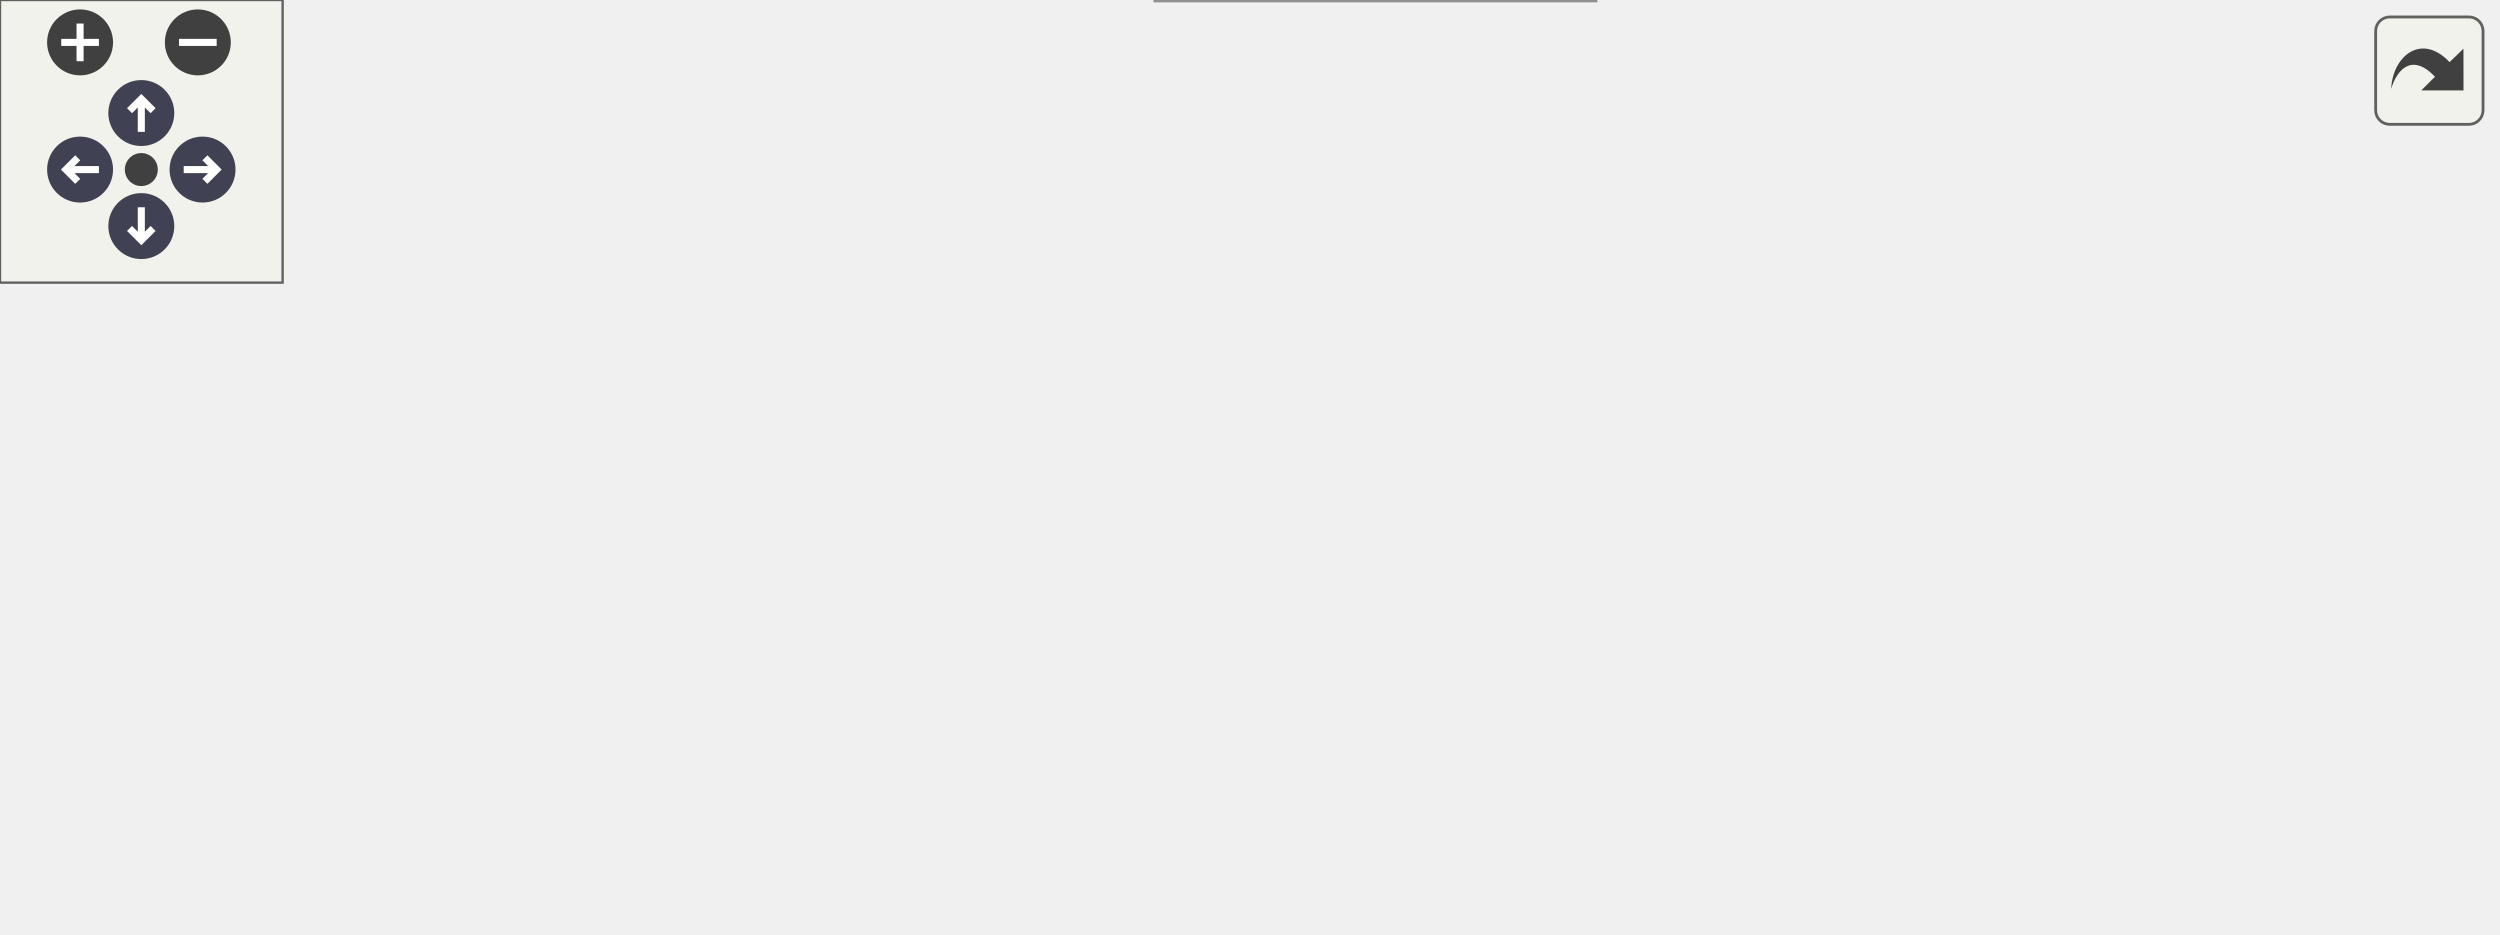
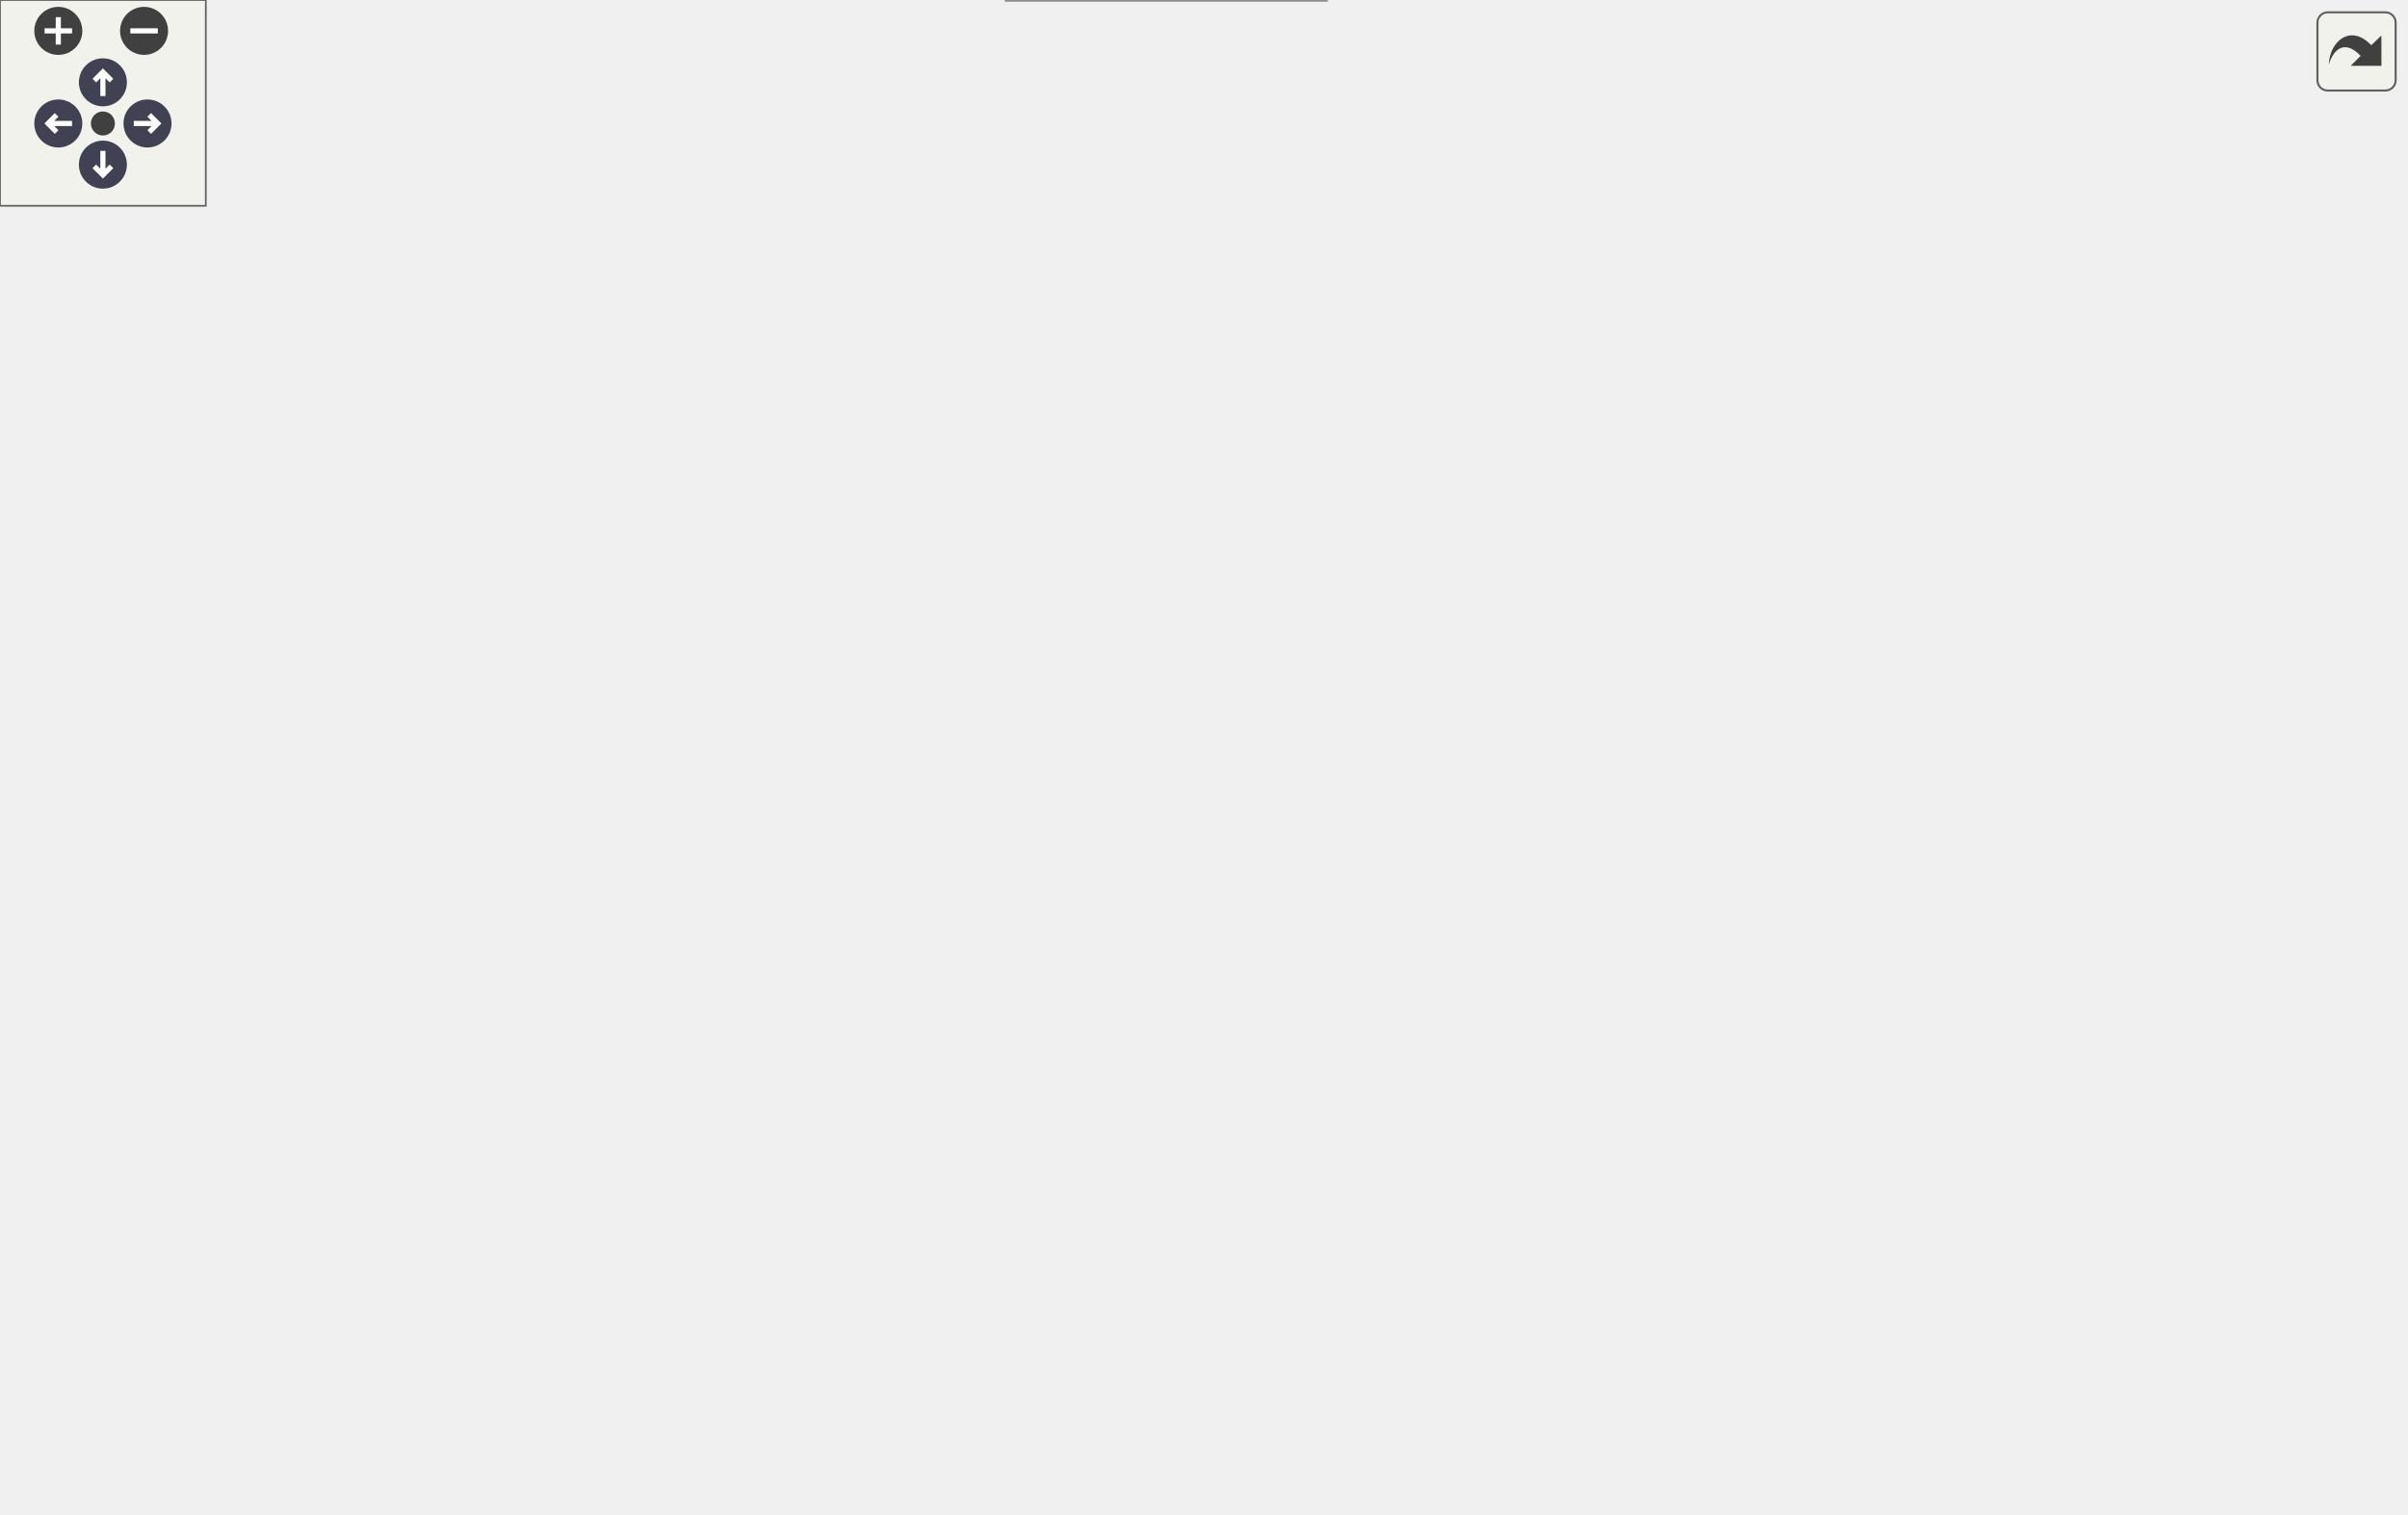
<svg xmlns="http://www.w3.org/2000/svg" xmlns:xlink="http://www.w3.org/1999/xlink" id="main" version="1.1" xml:space="preserve">
  <style type="text/css">
.node, .edge {opacity: 0.7;}
.node.selected, .edge.selected {opacity: 1;}
.edge:hover path { stroke: red; }
.edge:hover polygon { stroke: red; fill: red; }
</style>
  <defs>
    <circle id="rim" cx="0" cy="0" r="7" />
    <circle id="rim2" cx="0" cy="0" r="3.5" />
    <g id="zoomPlus">
      <use xlink:href="#rim" fill="#404040">
        <set attributeName="fill" to="#808080" begin="zoomplus.mouseover" end="zoomplus.mouseout" />
      </use>
      <path d="M-4,0h8M0,-4v8" fill="none" stroke="white" stroke-width="1.5" pointer-events="none" />
    </g>
    <g id="zoomMin">
      <use xlink:href="#rim" fill="#404040">
        <set attributeName="fill" to="#808080" begin="zoomminus.mouseover" end="zoomminus.mouseout" />
      </use>
      <path d="M-4,0h8" fill="none" stroke="white" stroke-width="1.5" pointer-events="none" />
    </g>
    <g id="arrowUp" transform="translate(30 24)">
      <use xlink:href="#rim" />
      <path pointer-events="none" fill="none" stroke="white" stroke-width="1.5" d="M0,-3.0v7 M-2.5,-0.5L0,-3.0L2.5,-0.5" />
    </g>
    <g id="arrowRight" transform="rotate(90) translate(36 -43)">
      <use xlink:href="#rim" />
      <path pointer-events="none" fill="none" stroke="white" stroke-width="1.5" d="M0,-3.0v7 M-2.5,-0.5L0,-3.0L2.5,-0.5" />
    </g>
    <g id="arrowDown" transform="rotate(180) translate(-30 -48)">
      <use xlink:href="#rim" />
      <path pointer-events="none" fill="none" stroke="white" stroke-width="1.5" d="M0,-3.0v7 M-2.5,-0.5L0,-3.0L2.5,-0.5" />
    </g>
    <g id="arrowLeft" transform="rotate(270) translate(-36 17)">
      <use xlink:href="#rim" />
      <path pointer-events="none" fill="none" stroke="white" stroke-width="1.5" d="M0,-3.0v7 M-2.5,-0.5L0,-3.0L2.5,-0.5" />
    </g>
    <g id="resetDef">
      <use xlink:href="#rim2" fill="#404040">
        <set attributeName="fill" to="#808080" begin="reset.mouseover" end="reset.mouseout" />
      </use>
    </g>
  </defs>
  <svg id="graph" class="graph">
    <g id="viewport">
      <g id="Node000001" class="node">
        <g id="a_Node000001">
          <a xlink:title="Main entry point for the DMX Interface application.">
-             <polygon fill="#999999" stroke="#666666" points="64,-58.75 0,-58.75 0,-38 64,-38 64,-58.75" />
-             <text text-anchor="middle" x="32" y="-45.25" font-family="Helvetica,sans-Serif" font-size="10.00">app_main</text>
+             <polygon fill="#999999" stroke="#666666" points="64,-265.75 0,-265.75 0,-245 64,-245 64,-265.75" />
+             <text text-anchor="middle" x="32" y="-252.25" font-family="Helvetica,sans-Serif" font-size="10.00">app_main</text>
          </a>
        </g>
      </g>
      <g id="Node000002" class="node">
        <g id="a_Node000002">
-           <a xlink:href="web__server_8c.html#aaeff4de8303b44312aa851f3b7211b1d" target="_top" xlink:title="Initialize and start the HTTP web server.">
-             <polygon fill="white" stroke="#666666" points="194.75,-78.75 100,-78.75 100,-58 194.75,-58 194.75,-78.75" />
-             <text text-anchor="middle" x="147.38" y="-65.25" font-family="Helvetica,sans-Serif" font-size="10.00">webserver_start</text>
+           <a xlink:href="config_8c.html#a30bb8db7736fceae486f36005a411f5e" target="_top" xlink:title="Gets the current status LED brightness level.">
+             <polygon fill="white" stroke="#666666" points="242.75,-380.75 100,-380.75 100,-360 242.75,-360 242.75,-380.75" />
+             <text text-anchor="middle" x="171.38" y="-367.25" font-family="Helvetica,sans-Serif" font-size="10.00">config_get_led_brightness</text>
          </a>
        </g>
      </g>
      <g id="edge1_Node000001_Node000002" class="edge">
        <g id="a_edge1_Node000001_Node000002">
          <a xlink:title=" ">
-             <path fill="none" stroke="#63b8ff" d="M64.28,-53.89C71.94,-55.24 80.37,-56.73 88.83,-58.22" />
-             <polygon fill="#63b8ff" stroke="#63b8ff" points="87.96,-61.62 98.42,-59.92 89.18,-54.73 87.96,-61.62" />
+             <path fill="none" stroke="#63b8ff" d="M37.54,-266.02C46.51,-285.73 68.39,-327.96 100,-350.38 102.19,-351.92 104.49,-353.35 106.88,-354.67" />
+             <polygon fill="#63b8ff" stroke="#63b8ff" points="105.17,-357.74 115.7,-358.85 108.16,-351.41 105.17,-357.74" />
+           </a>
+         </g>
+       </g>
+       <g id="Node000003" class="node">
+         <g id="a_Node000003">
+           <a xlink:href="config_8c.html#ace6647db1f20678900580f60562dea57" target="_top" xlink:title="Initializes the configuration component. Sets up internal mutexes and initializes the underlying NVS ...">
+             <polygon fill="white" stroke="#666666" points="204.5,-341.75 138.25,-341.75 138.25,-321 204.5,-321 204.5,-341.75" />
+             <text text-anchor="middle" x="171.38" y="-328.25" font-family="Helvetica,sans-Serif" font-size="10.00">config_init</text>
+           </a>
+         </g>
+       </g>
+       <g id="edge2_Node000001_Node000003" class="edge">
+         <g id="a_edge2_Node000001_Node000003">
+           <a xlink:title=" ">
+             <path fill="none" stroke="#63b8ff" d="M44.04,-265.84C56.7,-277.36 78.48,-295.78 100,-307.38 108.49,-311.95 118.03,-315.9 127.27,-319.2" />
+             <polygon fill="#63b8ff" stroke="#63b8ff" points="125.88,-322.43 136.47,-322.29 128.11,-315.79 125.88,-322.43" />
+           </a>
+         </g>
+       </g>
+       <g id="Node000005" class="node">
+         <g id="a_Node000005">
+           <a xlink:href="led_8c.html#aa976cc2095f7fc9974208fde3db3ca5e" target="_top" xlink:title="Initializes the LEDC peripheral for the status LED.">
+             <polygon fill="white" stroke="#666666" points="533.5,-304.75 481.5,-304.75 481.5,-284 533.5,-284 533.5,-304.75" />
+             <text text-anchor="middle" x="507.5" y="-291.25" font-family="Helvetica,sans-Serif" font-size="10.00">led_init</text>
+           </a>
+         </g>
+       </g>
+       <g id="edge4_Node000001_Node000005" class="edge">
+         <g id="a_edge4_Node000001_Node000005">
+           <a xlink:title=" ">
+             <path fill="none" stroke="#63b8ff" d="M64.2,-262.87C75.42,-265.31 88.22,-267.79 100,-269.38 235.47,-287.6 398.14,-292.55 469.69,-293.89" />
+             <polygon fill="#63b8ff" stroke="#63b8ff" points="469.59,-297.39 479.65,-294.06 469.71,-290.39 469.59,-297.39" />
+           </a>
+         </g>
+       </g>
+       <g id="Node000007" class="node">
+         <g id="a_Node000007">
+           <a xlink:href="led_8c.html#a0e14d5bbab37c68be83bb93f0327c328" target="_top" xlink:title="Dynamically updates the LED maximum brightness.">
+             <polygon fill="white" stroke="#666666" points="561.25,-265.75 453.75,-265.75 453.75,-245 561.25,-245 561.25,-265.75" />
+             <text text-anchor="middle" x="507.5" y="-252.25" font-family="Helvetica,sans-Serif" font-size="10.00">led_set_brightness</text>
+           </a>
+         </g>
+       </g>
+       <g id="edge6_Node000001_Node000007" class="edge">
+         <g id="a_edge6_Node000001_Node000007">
+           <a xlink:title=" ">
+             <path fill="none" stroke="#63b8ff" d="M64.43,-255.38C141.1,-255.38 338.96,-255.38 441.98,-255.38" />
+             <polygon fill="#63b8ff" stroke="#63b8ff" points="441.95,-258.88 451.95,-255.38 441.95,-251.88 441.95,-258.88" />
+           </a>
+         </g>
+       </g>
+       <g id="Node000008" class="node">
+         <g id="a_Node000008">
+           <a xlink:href="led_8c.html#a9b0c70ca11b0bdd9e2ea1ec47ba472c4" target="_top" xlink:title="Sets the current operational mode of the LED.">
+             <polygon fill="white" stroke="#666666" points="213.5,-227.75 129.25,-227.75 129.25,-207 213.5,-207 213.5,-227.75" />
+             <text text-anchor="middle" x="171.38" y="-214.25" font-family="Helvetica,sans-Serif" font-size="10.00">led_set_mode</text>
+           </a>
+         </g>
+       </g>
+       <g id="edge8_Node000001_Node000008" class="edge">
+         <g id="a_edge8_Node000001_Node000008">
+           <a xlink:title=" ">
+             <path fill="none" stroke="#63b8ff" d="M64.17,-246.75C80.7,-242.18 101.42,-236.45 120.15,-231.27" />
+             <polygon fill="#63b8ff" stroke="#63b8ff" points="121.04,-234.65 129.75,-228.61 119.18,-227.91 121.04,-234.65" />
+           </a>
+         </g>
+       </g>
+       <g id="Node000011" class="node">
+         <g id="a_Node000011">
+           <a xlink:href="web__server_8c.html#aaeff4de8303b44312aa851f3b7211b1d" target="_top" xlink:title="Initialize and start the HTTP web server.">
+             <polygon fill="white" stroke="#666666" points="218.75,-118.75 124,-118.75 124,-98 218.75,-98 218.75,-118.75" />
+             <text text-anchor="middle" x="171.38" y="-105.25" font-family="Helvetica,sans-Serif" font-size="10.00">webserver_start</text>
+           </a>
+         </g>
+       </g>
+       <g id="edge13_Node000001_Node000011" class="edge">
+         <g id="a_edge13_Node000001_Node000011">
+           <a xlink:title=" ">
+             <path fill="none" stroke="#63b8ff" d="M42.88,-244.8C65.84,-220.24 123.06,-159.01 152.4,-127.61" />
+             <polygon fill="#63b8ff" stroke="#63b8ff" points="154.91,-130.05 159.18,-120.35 149.8,-125.27 154.91,-130.05" />
+           </a>
+         </g>
+       </g>
+       <g id="Node000018" class="node">
+         <g id="a_Node000018">
+           <a xlink:href="wifi_8c.html#a66fa0d239961fd0c9570a9eef7ee74cc" target="_top" xlink:title="Start WiFi Access Point (AP) mode.">
+             <polygon fill="white" stroke="#666666" points="210.5,-79.75 132.25,-79.75 132.25,-59 210.5,-59 210.5,-79.75" />
+             <text text-anchor="middle" x="171.38" y="-66.25" font-family="Helvetica,sans-Serif" font-size="10.00">wifi_start_ap</text>
+           </a>
+         </g>
+       </g>
+       <g id="edge20_Node000001_Node000018" class="edge">
+         <g id="a_edge20_Node000001_Node000018">
+           <a xlink:title=" ">
+             <path fill="none" stroke="#63b8ff" d="M34.11,-244.61C37.74,-215.16 51.92,-132.58 100,-89.38 105.97,-84.01 113.29,-80.07 120.91,-77.19" />
+             <polygon fill="#63b8ff" stroke="#63b8ff" points="121.86,-80.56 130.36,-74.23 119.77,-73.88 121.86,-80.56" />
+           </a>
+         </g>
+       </g>
+       <g id="Node000004" class="node">
+         <g id="a_Node000004">
+           <a xlink:href="config_8c.html#ae211c3834b90a3f0d253ae52051471e0" target="_top" xlink:title="Restores all configuration fields to their factory-defined values in RAM.">
+             <polygon fill="white" stroke="#666666" points="400.88,-341.75 279.12,-341.75 279.12,-321 400.88,-321 400.88,-341.75" />
+             <text text-anchor="middle" x="340" y="-328.25" font-family="Helvetica,sans-Serif" font-size="10.00">load_factory_defaults</text>
+           </a>
+         </g>
+       </g>
+       <g id="edge3_Node000003_Node000004" class="edge">
+         <g id="a_edge3_Node000003_Node000004">
+           <a xlink:title=" ">
+             <path fill="none" stroke="#63b8ff" d="M204.9,-331.38C222.8,-331.38 245.77,-331.38 267.61,-331.38" />
+             <polygon fill="#63b8ff" stroke="#63b8ff" points="267.39,-334.88 277.39,-331.38 267.39,-327.88 267.39,-334.88" />
+           </a>
+         </g>
+       </g>
+       <g id="Node000006" class="node">
+         <g id="a_Node000006">
+           <a xlink:href="led_8c.html#aecd6c57a0c34616eda567d5ce860979a" target="_top" xlink:title="Updates the physical LEDC duty cycle.">
+             <polygon fill="white" stroke="#666666" points="701,-246.75 613.75,-246.75 613.75,-226 701,-226 701,-246.75" />
+             <text text-anchor="middle" x="657.38" y="-233.25" font-family="Helvetica,sans-Serif" font-size="10.00">set_pwm_duty</text>
+           </a>
+         </g>
+       </g>
+       <g id="edge5_Node000005_Node000006" class="edge">
+         <g id="a_edge5_Node000005_Node000006">
+           <a xlink:title=" ">
+             <path fill="none" stroke="#63b8ff" d="M533.84,-288.16C547.1,-284.63 563.49,-279.83 577.75,-274.38 594.27,-268.05 612.06,-259.6 626.54,-252.27" />
+             <polygon fill="#63b8ff" stroke="#63b8ff" points="627.79,-255.56 635.08,-247.87 624.59,-249.34 627.79,-255.56" />
+           </a>
+         </g>
+       </g>
+       <g id="edge7_Node000007_Node000006" class="edge">
+         <g id="a_edge7_Node000007_Node000006">
+           <a xlink:title=" ">
+             <path fill="none" stroke="#63b8ff" d="M561.47,-248.57C574.67,-246.87 588.85,-245.05 602.11,-243.35" />
+             <polygon fill="#63b8ff" stroke="#63b8ff" points="602.52,-246.82 611.99,-242.08 601.62,-239.88 602.52,-246.82" />
+           </a>
+         </g>
+       </g>
+       <g id="edge9_Node000008_Node000006" class="edge">
+         <g id="a_edge9_Node000008_Node000006">
+           <a xlink:title=" ">
+             <path fill="none" stroke="#63b8ff" d="M213.64,-218.99C300.96,-222.42 504.41,-230.41 602.11,-234.24" />
+             <polygon fill="#63b8ff" stroke="#63b8ff" points="601.84,-237.74 611.97,-234.63 602.12,-230.74 601.84,-237.74" />
          </a>
        </g>
      </g>
      <g id="Node000009" class="node">
        <g id="a_Node000009">
-           <a xlink:href="wifi_8c.html#a66fa0d239961fd0c9570a9eef7ee74cc" target="_top" xlink:title="Start WiFi Access Point (AP) mode.">
-             <polygon fill="white" stroke="#666666" points="186.5,-39.75 108.25,-39.75 108.25,-19 186.5,-19 186.5,-39.75" />
-             <text text-anchor="middle" x="147.38" y="-26.25" font-family="Helvetica,sans-Serif" font-size="10.00">wifi_start_ap</text>
-           </a>
-         </g>
-       </g>
-       <g id="edge8_Node000001_Node000009" class="edge">
-         <g id="a_edge8_Node000001_Node000009">
-           <a xlink:title=" ">
-             <path fill="none" stroke="#63b8ff" d="M64.28,-43.13C74.3,-41.45 85.66,-39.55 96.66,-37.71" />
-             <polygon fill="#63b8ff" stroke="#63b8ff" points="97.15,-41.17 106.43,-36.07 95.99,-34.27 97.15,-41.17" />
-           </a>
-         </g>
-       </g>
-       <g id="Node000003" class="node">
-         <g id="a_Node000003">
+           <a xlink:href="led_8c.html#a1959f7ea0ce47c473c6abdf58dbc22a3" target="_top" xlink:title="Configures effect parameters and ensures the generator task is running.">
+             <polygon fill="white" stroke="#666666" points="401.25,-189.12 278.75,-189.12 278.75,-155.62 401.25,-155.62 401.25,-189.12" />
+             <text text-anchor="start" x="286.75" y="-175.62" font-family="Helvetica,sans-Serif" font-size="10.00">update_led_generator</text>
+             <text text-anchor="middle" x="340" y="-162.88" font-family="Helvetica,sans-Serif" font-size="10.00">_unsafe</text>
+           </a>
+         </g>
+       </g>
+       <g id="edge10_Node000008_Node000009" class="edge">
+         <g id="a_edge10_Node000008_Node000009">
+           <a xlink:title=" ">
+             <path fill="none" stroke="#63b8ff" d="M212.29,-206.6C228.87,-202.12 248.63,-196.78 267.55,-191.67" />
+             <polygon fill="#63b8ff" stroke="#63b8ff" points="268.37,-195.08 277.11,-189.09 266.54,-188.32 268.37,-195.08" />
+           </a>
+         </g>
+       </g>
+       <g id="Node000010" class="node">
+         <g id="a_Node000010">
+           <a xlink:href="led_8c.html#a801799683e3f94725f9ceece52dc23a0" target="_top" xlink:title="Generic asynchronous generator for LED effects.">
+             <polygon fill="white" stroke="#666666" points="562.38,-186.75 452.62,-186.75 452.62,-166 562.38,-166 562.38,-186.75" />
+             <text text-anchor="middle" x="507.5" y="-173.25" font-family="Helvetica,sans-Serif" font-size="10.00">led_generator_task</text>
+           </a>
+         </g>
+       </g>
+       <g id="edge11_Node000009_Node000010" class="edge">
+         <g id="a_edge11_Node000009_Node000010">
+           <a xlink:title=" ">
+             <path fill="none" stroke="#63b8ff" d="M401.69,-173.84C414.53,-174.15 428.14,-174.48 441.15,-174.8" />
+             <polygon fill="#63b8ff" stroke="#63b8ff" points="440.79,-178.29 450.87,-175.03 440.96,-171.29 440.79,-178.29" />
+           </a>
+         </g>
+       </g>
+       <g id="edge12_Node000010_Node000006" class="edge">
+         <g id="a_edge12_Node000010_Node000006">
+           <a xlink:title=" ">
+             <path fill="none" stroke="#63b8ff" d="M536.87,-187.25C549.42,-192.11 564.35,-197.95 577.75,-203.38 591.83,-209.07 607.25,-215.5 620.67,-221.16" />
+             <polygon fill="#63b8ff" stroke="#63b8ff" points="618.98,-224.25 629.55,-224.92 621.71,-217.8 618.98,-224.25" />
+           </a>
+         </g>
+       </g>
+       <g id="Node000012" class="node">
+         <g id="a_Node000012">
          <a xlink:href="web__server_8c.html#af26c5903f907fb3d73fe269a81809275" target="_top" xlink:title="HTTP handler for API health check (GET /api/health).">
-             <polygon fill="white" stroke="#666666" points="353.25,-137.75 230.75,-137.75 230.75,-117 353.25,-117 353.25,-137.75" />
-             <text text-anchor="middle" x="292" y="-124.25" font-family="Helvetica,sans-Serif" font-size="10.00">health_check_handler</text>
-           </a>
-         </g>
-       </g>
-       <g id="edge2_Node000002_Node000003" class="edge">
-         <g id="a_edge2_Node000002_Node000003">
-           <a xlink:title=" ">
-             <path fill="none" stroke="#63b8ff" d="M169.39,-79.2C185.86,-87.46 209.45,-98.84 230.75,-107.38 235.42,-109.25 240.34,-111.09 245.28,-112.85" />
-             <polygon fill="#63b8ff" stroke="#63b8ff" points="243.99,-116.11 254.58,-116.07 246.27,-109.49 243.99,-116.11" />
-           </a>
-         </g>
-       </g>
-       <g id="Node000004" class="node">
-         <g id="a_Node000004">
+             <polygon fill="white" stroke="#666666" points="401.25,-137.75 278.75,-137.75 278.75,-117 401.25,-117 401.25,-137.75" />
+             <text text-anchor="middle" x="340" y="-124.25" font-family="Helvetica,sans-Serif" font-size="10.00">health_check_handler</text>
+           </a>
+         </g>
+       </g>
+       <g id="edge14_Node000011_Node000012" class="edge">
+         <g id="a_edge14_Node000011_Node000012">
+           <a xlink:title=" ">
+             <path fill="none" stroke="#63b8ff" d="M219.23,-113.72C234.17,-115.42 251.06,-117.35 267.34,-119.2" />
+             <polygon fill="#63b8ff" stroke="#63b8ff" points="266.64,-122.65 276.98,-120.3 267.44,-115.69 266.64,-122.65" />
+           </a>
+         </g>
+       </g>
+       <g id="Node000013" class="node">
+         <g id="a_Node000013">
          <a xlink:href="web__server_8c.html#a384bdfcbaf6b7332f9da73c0c667314f" target="_top" xlink:title="HTTP handler for static files from LittleFS.">
-             <polygon fill="white" stroke="#666666" points="344.62,-98.75 239.38,-98.75 239.38,-78 344.62,-78 344.62,-98.75" />
-             <text text-anchor="middle" x="292" y="-85.25" font-family="Helvetica,sans-Serif" font-size="10.00">static_file_handler</text>
-           </a>
-         </g>
-       </g>
-       <g id="edge3_Node000002_Node000004" class="edge">
-         <g id="a_edge3_Node000002_Node000004">
-           <a xlink:title=" ">
-             <path fill="none" stroke="#63b8ff" d="M195.08,-74.92C205.57,-76.39 216.87,-77.98 227.9,-79.53" />
-             <polygon fill="#63b8ff" stroke="#63b8ff" points="227.38,-82.99 237.76,-80.91 228.35,-76.06 227.38,-82.99" />
-           </a>
-         </g>
-       </g>
-       <g id="Node000007" class="node">
-         <g id="a_Node000007">
+             <polygon fill="white" stroke="#666666" points="392.62,-98.75 287.38,-98.75 287.38,-78 392.62,-78 392.62,-98.75" />
+             <text text-anchor="middle" x="340" y="-85.25" font-family="Helvetica,sans-Serif" font-size="10.00">static_file_handler</text>
+           </a>
+         </g>
+       </g>
+       <g id="edge15_Node000011_Node000013" class="edge">
+         <g id="a_edge15_Node000011_Node000013">
+           <a xlink:title=" ">
+             <path fill="none" stroke="#63b8ff" d="M219.23,-102.75C236.69,-100.66 256.81,-98.24 275.51,-96" />
+             <polygon fill="#63b8ff" stroke="#63b8ff" points="275.92,-99.47 285.43,-94.8 275.09,-92.52 275.92,-99.47" />
+           </a>
+         </g>
+       </g>
+       <g id="Node000016" class="node">
+         <g id="a_Node000016">
          <a xlink:href="storage_8c.html#aa5d3a93052d5ddfdc529d95186bf2b3e" target="_top" xlink:title="Initialize and mount LittleFS filesystem.">
-             <polygon fill="white" stroke="#666666" points="328.88,-59.75 255.12,-59.75 255.12,-39 328.88,-39 328.88,-59.75" />
-             <text text-anchor="middle" x="292" y="-46.25" font-family="Helvetica,sans-Serif" font-size="10.00">storage_init</text>
-           </a>
-         </g>
-       </g>
-       <g id="edge6_Node000002_Node000007" class="edge">
-         <g id="a_edge6_Node000002_Node000007">
-           <a xlink:title=" ">
-             <path fill="none" stroke="#63b8ff" d="M195.08,-62.15C210.77,-60.06 228.27,-57.73 243.98,-55.64" />
-             <polygon fill="#63b8ff" stroke="#63b8ff" points="244.11,-59.15 253.56,-54.36 243.18,-52.21 244.11,-59.15" />
-           </a>
-         </g>
-       </g>
-       <g id="Node000008" class="node">
-         <g id="a_Node000008">
+             <polygon fill="white" stroke="#666666" points="376.88,-59.75 303.12,-59.75 303.12,-39 376.88,-39 376.88,-59.75" />
+             <text text-anchor="middle" x="340" y="-46.25" font-family="Helvetica,sans-Serif" font-size="10.00">storage_init</text>
+           </a>
+         </g>
+       </g>
+       <g id="edge18_Node000011_Node000016" class="edge">
+         <g id="a_edge18_Node000011_Node000016">
+           <a xlink:title=" ">
+             <path fill="none" stroke="#63b8ff" d="M216.03,-97.5C224.98,-94.85 234.26,-91.78 242.75,-88.38 259.54,-81.64 262.11,-76.47 278.75,-69.38 283.14,-67.5 287.77,-65.69 292.43,-63.97" />
+             <polygon fill="#63b8ff" stroke="#63b8ff" points="293.58,-67.28 301.85,-60.66 291.25,-60.68 293.58,-67.28" />
+           </a>
+         </g>
+       </g>
+       <g id="Node000017" class="node">
+         <g id="a_Node000017">
          <a xlink:href="web__server_8c.html#a642a431098c8aa6cd1adb4282b063e06" target="_top" xlink:title="FreeRTOS task function for the HTTP server. Allows non-blocking server operation and future extensibi...">
-             <polygon fill="white" stroke="#666666" points="338.62,-20.75 245.38,-20.75 245.38,0 338.62,0 338.62,-20.75" />
-             <text text-anchor="middle" x="292" y="-7.25" font-family="Helvetica,sans-Serif" font-size="10.00">webserver_task</text>
-           </a>
-         </g>
-       </g>
-       <g id="edge7_Node000002_Node000008" class="edge">
-         <g id="a_edge7_Node000002_Node000008">
-           <a xlink:title=" ">
-             <path fill="none" stroke="#63b8ff" d="M174,-57.63C180.78,-54.7 188.07,-51.48 194.75,-48.38 210.97,-40.83 214.22,-37.21 230.75,-30.38 235.34,-28.48 240.19,-26.63 245.05,-24.87" />
-             <polygon fill="#63b8ff" stroke="#63b8ff" points="245.92,-28.27 254.21,-21.67 243.62,-21.66 245.92,-28.27" />
-           </a>
-         </g>
-       </g>
-       <g id="Node000005" class="node">
-         <g id="a_Node000005">
+             <polygon fill="white" stroke="#666666" points="386.62,-20.75 293.38,-20.75 293.38,0 386.62,0 386.62,-20.75" />
+             <text text-anchor="middle" x="340" y="-7.25" font-family="Helvetica,sans-Serif" font-size="10.00">webserver_task</text>
+           </a>
+         </g>
+       </g>
+       <g id="edge19_Node000011_Node000017" class="edge">
+         <g id="a_edge19_Node000011_Node000017">
+           <a xlink:title=" ">
+             <path fill="none" stroke="#63b8ff" d="M218.97,-100.4C227.41,-97.54 235.75,-93.65 242.75,-88.38 266.97,-70.11 254.93,-49.17 278.75,-30.38 280.5,-28.99 282.35,-27.7 284.28,-26.5" />
+             <polygon fill="#63b8ff" stroke="#63b8ff" points="285.82,-29.65 293.05,-21.9 282.57,-23.45 285.82,-29.65" />
+           </a>
+         </g>
+       </g>
+       <g id="Node000014" class="node">
+         <g id="a_Node000014">
          <a xlink:href="web__server_8c.html#a40f36853d75f35777d20f32d31fcd129" target="_top" xlink:title="Get MIME type based on file extension.">
-             <polygon fill="white" stroke="#666666" points="505.75,-117.75 413.25,-117.75 413.25,-97 505.75,-97 505.75,-117.75" />
-             <text text-anchor="middle" x="459.5" y="-104.25" font-family="Helvetica,sans-Serif" font-size="10.00">get_mime_type</text>
-           </a>
-         </g>
-       </g>
-       <g id="edge4_Node000004_Node000005" class="edge">
-         <g id="a_edge4_Node000004_Node000005">
-           <a xlink:title=" ">
-             <path fill="none" stroke="#63b8ff" d="M344.91,-94.33C362.97,-96.41 383.31,-98.74 401.74,-100.86" />
-             <polygon fill="#63b8ff" stroke="#63b8ff" points="401.09,-104.31 411.42,-101.97 401.89,-97.35 401.09,-104.31" />
-           </a>
-         </g>
-       </g>
-       <g id="Node000006" class="node">
-         <g id="a_Node000006">
+             <polygon fill="white" stroke="#666666" points="553.75,-117.75 461.25,-117.75 461.25,-97 553.75,-97 553.75,-117.75" />
+             <text text-anchor="middle" x="507.5" y="-104.25" font-family="Helvetica,sans-Serif" font-size="10.00">get_mime_type</text>
+           </a>
+         </g>
+       </g>
+       <g id="edge16_Node000013_Node000014" class="edge">
+         <g id="a_edge16_Node000013_Node000014">
+           <a xlink:title=" ">
+             <path fill="none" stroke="#63b8ff" d="M392.91,-94.33C410.97,-96.41 431.31,-98.74 449.74,-100.86" />
+             <polygon fill="#63b8ff" stroke="#63b8ff" points="449.09,-104.31 459.42,-101.97 449.89,-97.35 449.09,-104.31" />
+           </a>
+         </g>
+       </g>
+       <g id="Node000015" class="node">
+         <g id="a_Node000015">
          <a xlink:href="storage_8c.html#ac98b76bc834defb11025b066be4ab456" target="_top" xlink:title="Get the mount point for the LittleFS filesystem.">
-             <polygon fill="white" stroke="#666666" points="529.75,-78.75 389.25,-78.75 389.25,-58 529.75,-58 529.75,-78.75" />
-             <text text-anchor="middle" x="459.5" y="-65.25" font-family="Helvetica,sans-Serif" font-size="10.00">storage_get_mount_point</text>
-           </a>
-         </g>
-       </g>
-       <g id="edge5_Node000004_Node000006" class="edge">
-         <g id="a_edge5_Node000004_Node000006">
-           <a xlink:title=" ">
-             <path fill="none" stroke="#63b8ff" d="M344.91,-82.1C355.36,-80.84 366.58,-79.48 377.75,-78.13" />
-             <polygon fill="#63b8ff" stroke="#63b8ff" points="377.86,-81.65 387.37,-76.97 377.02,-74.7 377.86,-81.65" />
+             <polygon fill="white" stroke="#666666" points="577.75,-78.75 437.25,-78.75 437.25,-58 577.75,-58 577.75,-78.75" />
+             <text text-anchor="middle" x="507.5" y="-65.25" font-family="Helvetica,sans-Serif" font-size="10.00">storage_get_mount_point</text>
+           </a>
+         </g>
+       </g>
+       <g id="edge17_Node000013_Node000015" class="edge">
+         <g id="a_edge17_Node000013_Node000015">
+           <a xlink:title=" ">
+             <path fill="none" stroke="#63b8ff" d="M392.91,-82.1C403.36,-80.84 414.58,-79.48 425.75,-78.13" />
+             <polygon fill="#63b8ff" stroke="#63b8ff" points="425.86,-81.65 435.37,-76.97 425.02,-74.7 425.86,-81.65" />
          </a>
        </g>
      </g>
    </g>
  </svg>
  <g id="navigator" transform="translate(0 0)" fill="#404254">
    <rect fill="#f2f5e9" fill-opacity="0.5" stroke="#606060" stroke-width=".5" x="0" y="0" width="60" height="60" />
    <use id="zoomplus" xlink:href="#zoomPlus" x="17" y="9" />
    <use id="zoomminus" xlink:href="#zoomMin" x="42" y="9" />
    <use id="reset" xlink:href="#resetDef" x="30" y="36" />
    <use id="arrowup" xlink:href="#arrowUp" x="0" y="0" />
    <use id="arrowright" xlink:href="#arrowRight" x="0" y="0" />
    <use id="arrowdown" xlink:href="#arrowDown" x="0" y="0" />
    <use id="arrowleft" xlink:href="#arrowLeft" x="0" y="0" />
  </g>
  <svg viewBox="0 0 15 15" width="100%" height="30px" preserveAspectRatio="xMaxYMin meet">
    <g id="arrow_out" transform="scale(0.3 0.3)">
      <a xlink:href="dmx-interface_8c_a630544a7f0a2cc40d8a7fefab7e2fe70_cgraph_org.svg" target="_base">
        <rect id="button" ry="5" rx="5" y="6" x="6" height="38" width="38" fill="#f2f5e9" fill-opacity="0.5" stroke="#606060" stroke-width="1.0" />
        <path id="arrow" d="M 11.5,31.437 C 11.94,20.098 22.043,11.323 32.159,21.979 L 37.069,17.246 C 37.069,17.246 37.088,32 37.088,32 L 22.16,31.978 C 22.16,31.978 26.998,27.14 26.998,27.14 C 18.529,18.264 13.292,25.23 11.5,31.437 z" style="fill:#404040;" />
      </a>
    </g>
  </svg>
  <style type="text/css">

[data-mouse-over-selected='false'] { opacity: 0.7; }
[data-mouse-over-selected='true']  { opacity: 1.0; }

</style>
</svg>
